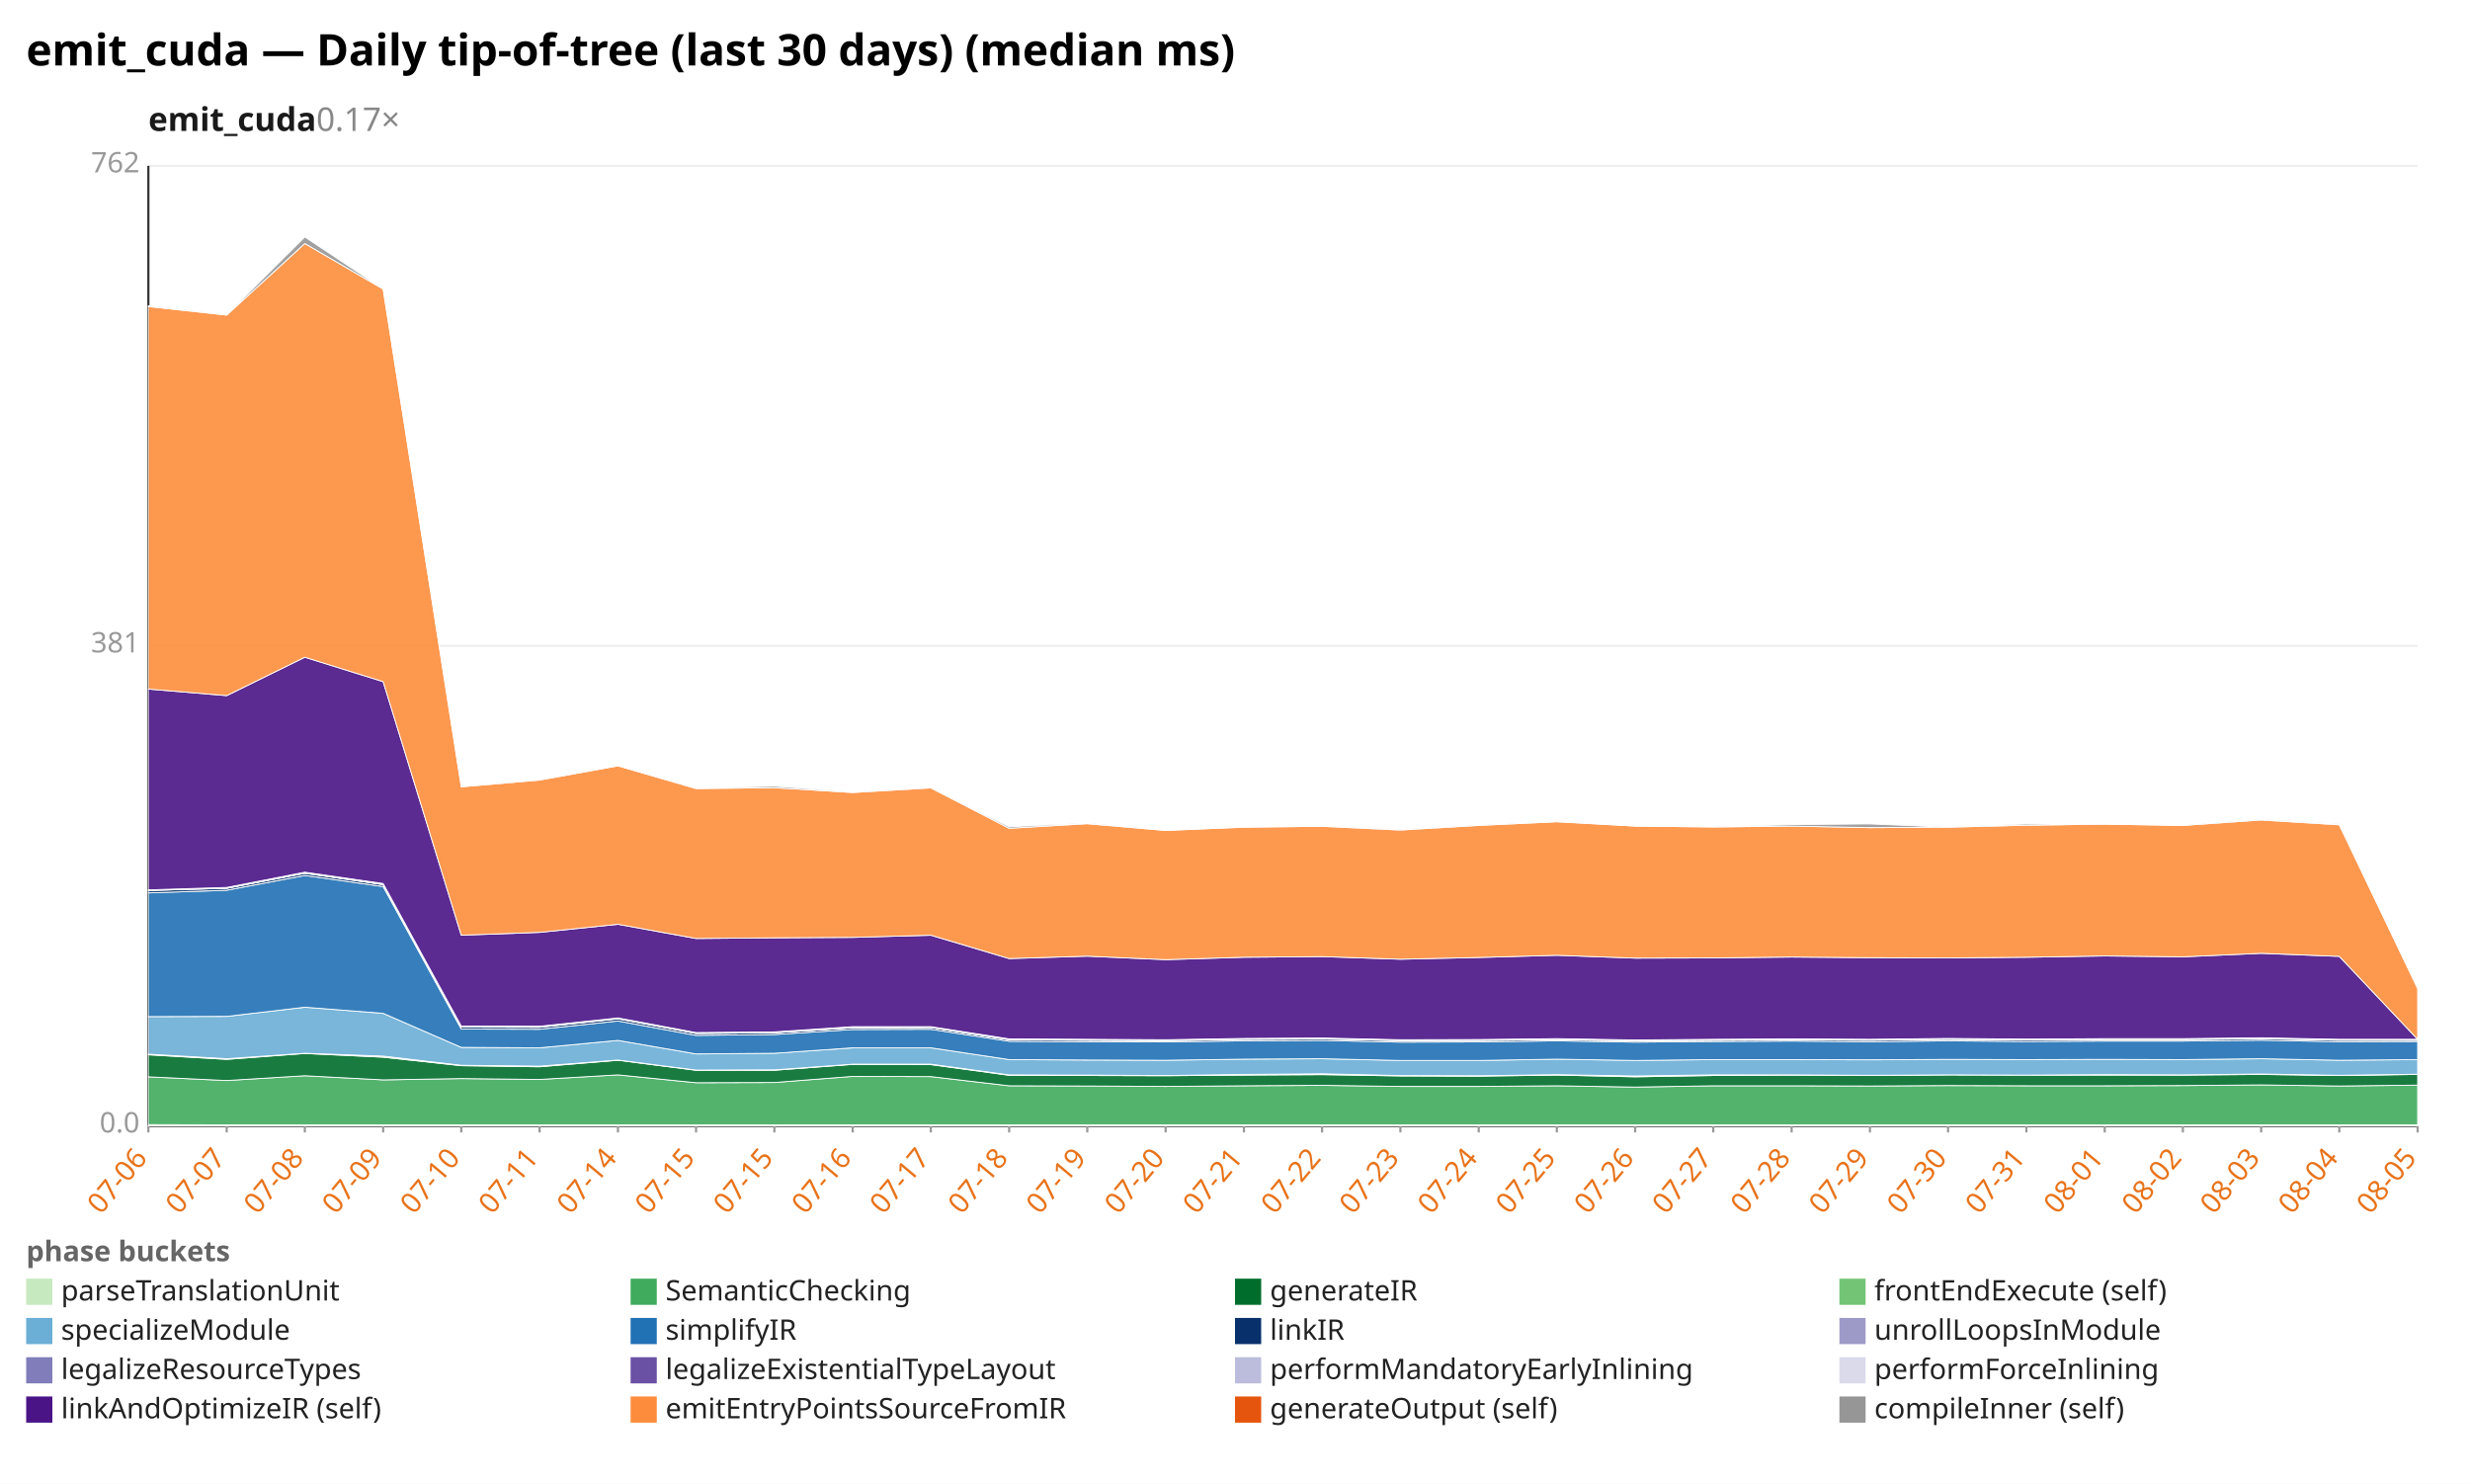
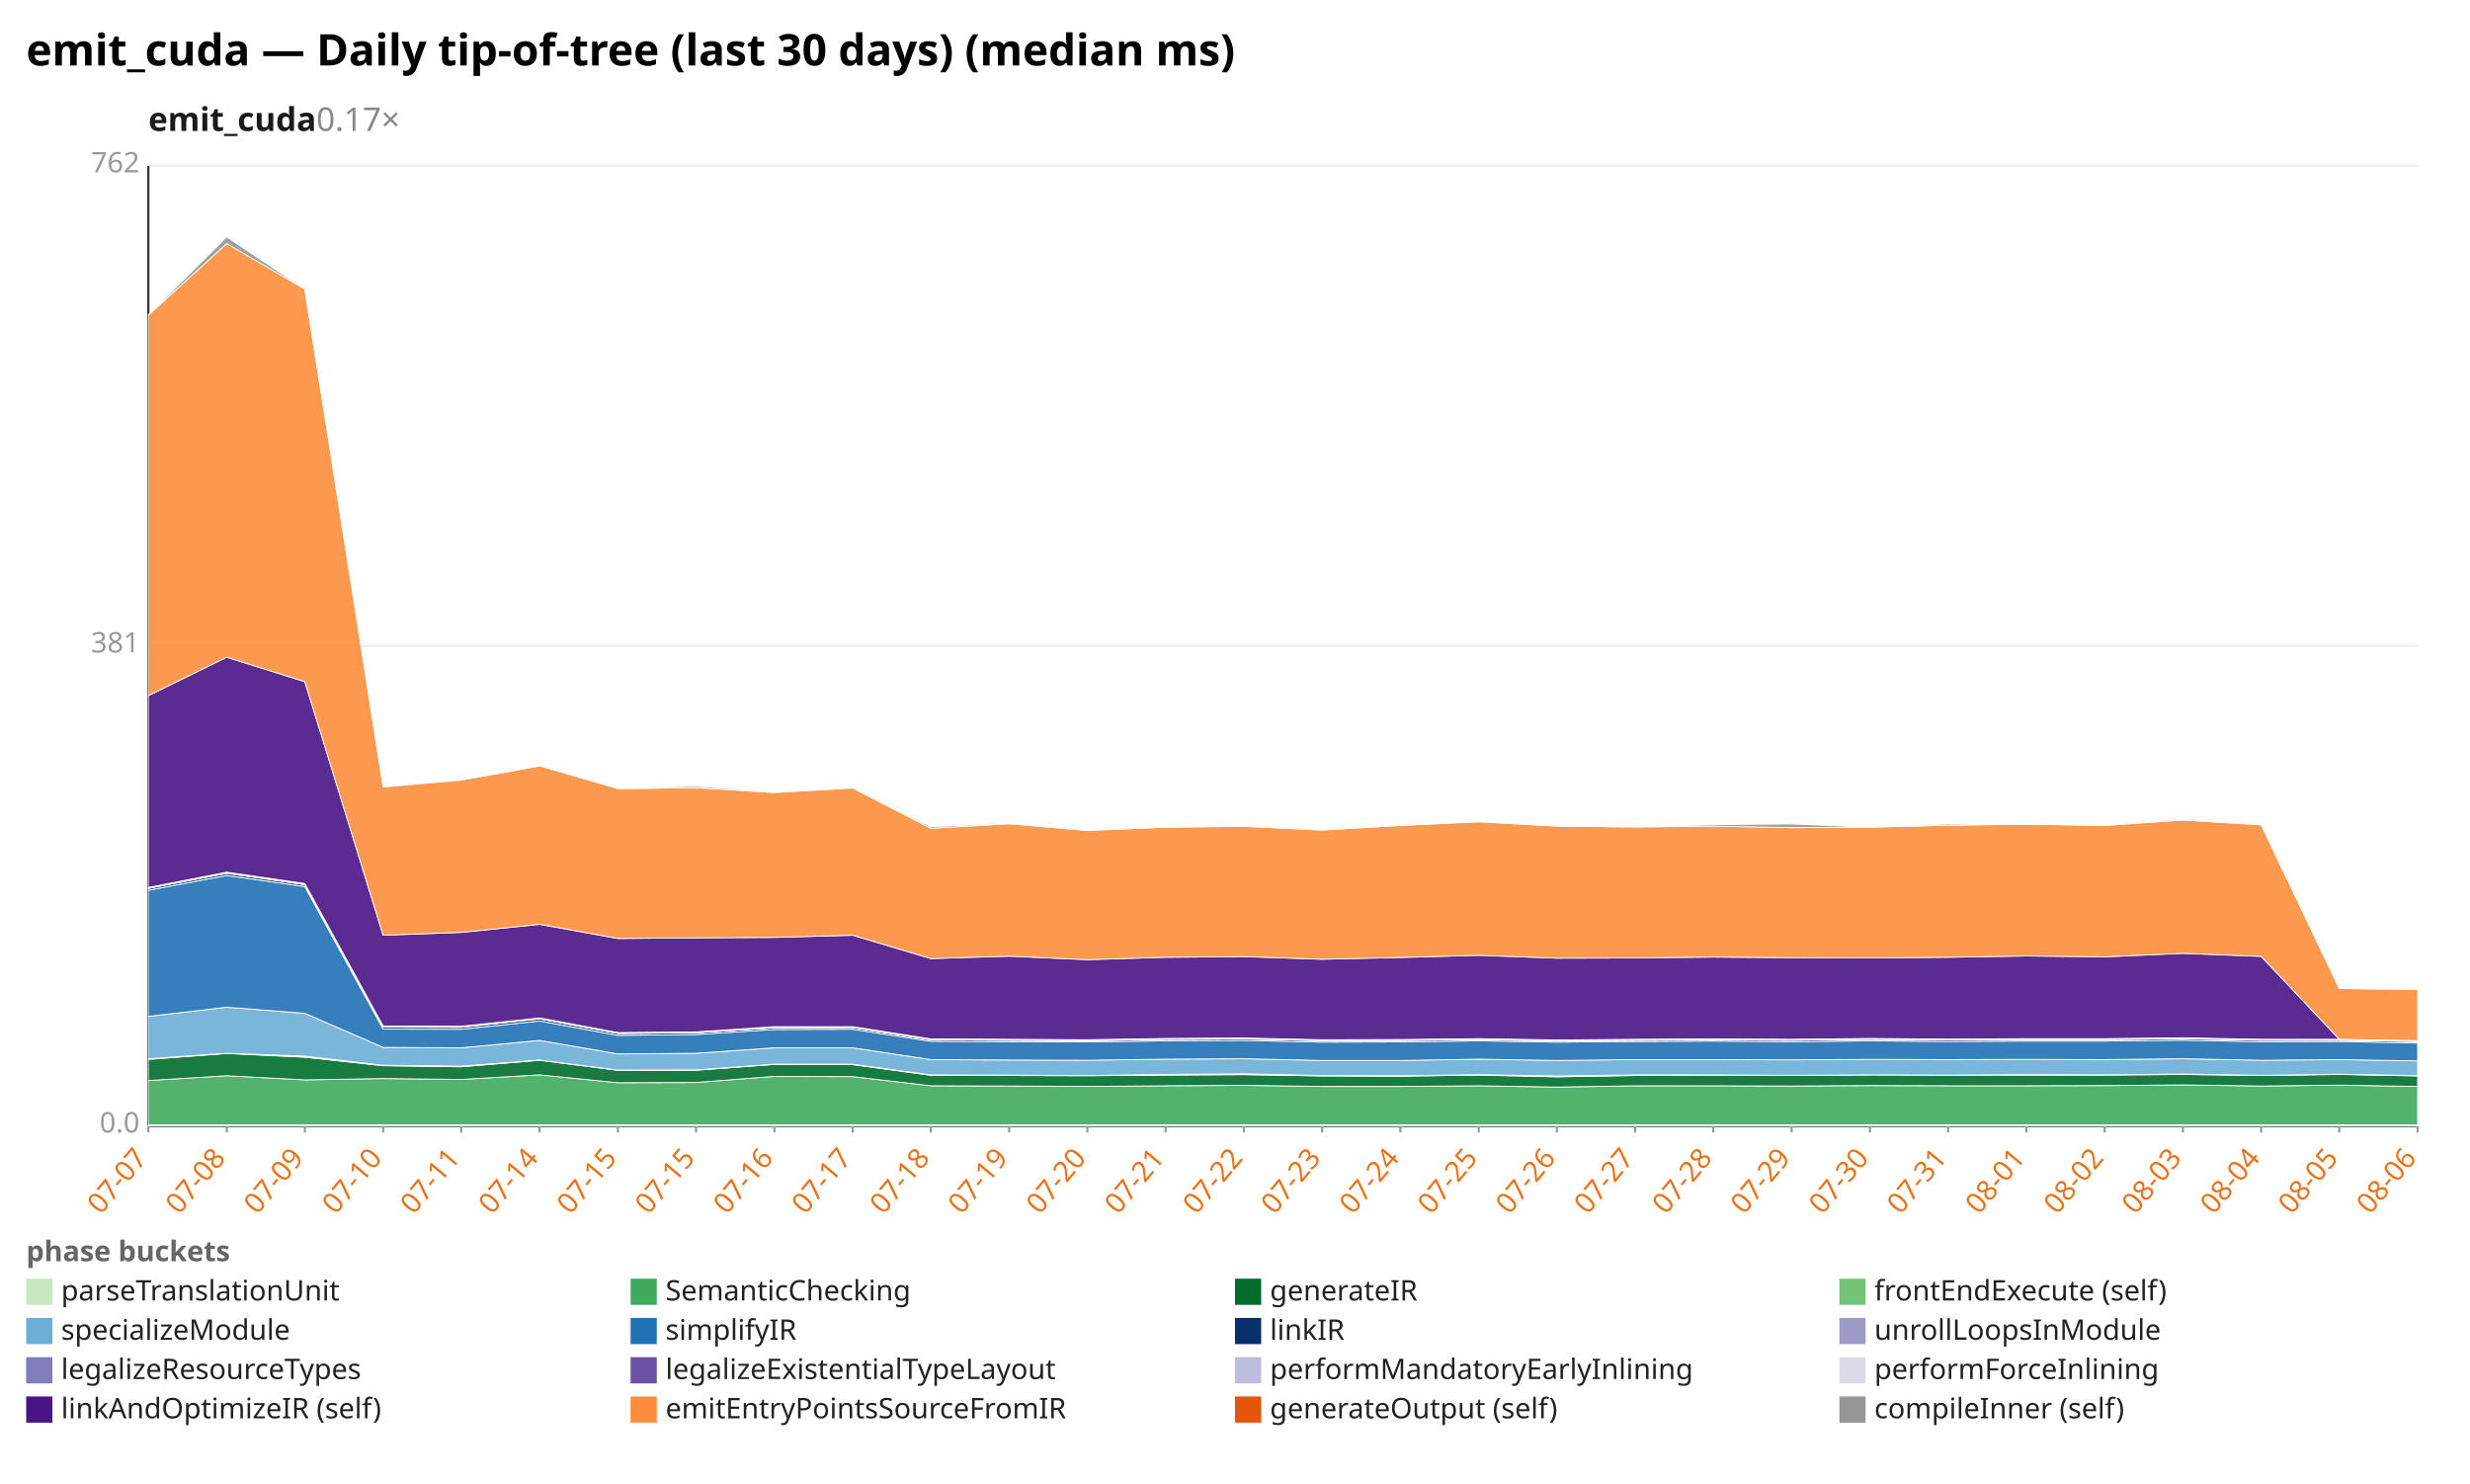
<svg xmlns="http://www.w3.org/2000/svg" width="1132" height="680" viewBox="0 0 1132 680" preserveAspectRatio="xMidYMid meet" font-family="sans-serif" font-size="13">
  <rect width="1132" height="680" fill="white" />
  <text x="12" y="30" font-size="20" font-weight="bold">emit_cuda — Daily tip-of-tree (last 30 days) (median ms)</text>
  <text x="68" y="60" font-size="15" font-weight="600" fill="#1a1a1a">emit_cuda<tspan fill="#888" font-weight="400" text-decoration="none">  0.17×</tspan>
  </text>
  <line x1="68.0" y1="516.0" x2="1108.0" y2="516.0" stroke="#eee" />
  <text x="64.0" y="519.0" text-anchor="end" fill="#999">0.0</text>
  <line x1="68.0" y1="296.0" x2="1108.0" y2="296.0" stroke="#eee" />
  <text x="64.0" y="299.0" text-anchor="end" fill="#999">381</text>
  <line x1="68.0" y1="76.0" x2="1108.0" y2="76.0" stroke="#eee" />
  <text x="64.0" y="79.0" text-anchor="end" fill="#999">762</text>
  <line x1="68.0" y1="76.0" x2="68.0" y2="516.0" stroke="#333" />
  <line x1="68.0" y1="516.0" x2="1108.0" y2="516.0" stroke="#333" />
  <line x1="68.0" y1="516.0" x2="68.0" y2="519.0" stroke="#999" />
-   <text x="68.0" y="531.0" text-anchor="end" fill="#e8731a" transform="rotate(-50 68.0 531.0)">07-06</text>
+   <text x="68.0" y="531.0" text-anchor="end" fill="#e8731a" transform="rotate(-50 68.0 531.0)">07-07</text>
  <line x1="103.9" y1="516.0" x2="103.9" y2="519.0" stroke="#999" />
-   <text x="103.9" y="531.0" text-anchor="end" fill="#e8731a" transform="rotate(-50 103.9 531.0)">07-07</text>
+   <text x="103.9" y="531.0" text-anchor="end" fill="#e8731a" transform="rotate(-50 103.9 531.0)">07-08</text>
  <line x1="139.7" y1="516.0" x2="139.7" y2="519.0" stroke="#999" />
-   <text x="139.7" y="531.0" text-anchor="end" fill="#e8731a" transform="rotate(-50 139.7 531.0)">07-08</text>
+   <text x="139.7" y="531.0" text-anchor="end" fill="#e8731a" transform="rotate(-50 139.7 531.0)">07-09</text>
  <line x1="175.6" y1="516.0" x2="175.6" y2="519.0" stroke="#999" />
-   <text x="175.6" y="531.0" text-anchor="end" fill="#e8731a" transform="rotate(-50 175.6 531.0)">07-09</text>
+   <text x="175.6" y="531.0" text-anchor="end" fill="#e8731a" transform="rotate(-50 175.6 531.0)">07-10</text>
  <line x1="211.4" y1="516.0" x2="211.4" y2="519.0" stroke="#999" />
-   <text x="211.4" y="531.0" text-anchor="end" fill="#e8731a" transform="rotate(-50 211.4 531.0)">07-10</text>
+   <text x="211.4" y="531.0" text-anchor="end" fill="#e8731a" transform="rotate(-50 211.4 531.0)">07-11</text>
  <line x1="247.3" y1="516.0" x2="247.3" y2="519.0" stroke="#999" />
-   <text x="247.3" y="531.0" text-anchor="end" fill="#e8731a" transform="rotate(-50 247.3 531.0)">07-11</text>
+   <text x="247.3" y="531.0" text-anchor="end" fill="#e8731a" transform="rotate(-50 247.3 531.0)">07-14</text>
  <line x1="283.2" y1="516.0" x2="283.2" y2="519.0" stroke="#999" />
-   <text x="283.2" y="531.0" text-anchor="end" fill="#e8731a" transform="rotate(-50 283.2 531.0)">07-14</text>
+   <text x="283.2" y="531.0" text-anchor="end" fill="#e8731a" transform="rotate(-50 283.2 531.0)">07-15</text>
  <line x1="319.0" y1="516.0" x2="319.0" y2="519.0" stroke="#999" />
  <text x="319.0" y="531.0" text-anchor="end" fill="#e8731a" transform="rotate(-50 319.0 531.0)">07-15</text>
  <line x1="354.9" y1="516.0" x2="354.9" y2="519.0" stroke="#999" />
-   <text x="354.9" y="531.0" text-anchor="end" fill="#e8731a" transform="rotate(-50 354.9 531.0)">07-15</text>
+   <text x="354.9" y="531.0" text-anchor="end" fill="#e8731a" transform="rotate(-50 354.9 531.0)">07-16</text>
  <line x1="390.8" y1="516.0" x2="390.8" y2="519.0" stroke="#999" />
-   <text x="390.8" y="531.0" text-anchor="end" fill="#e8731a" transform="rotate(-50 390.8 531.0)">07-16</text>
+   <text x="390.8" y="531.0" text-anchor="end" fill="#e8731a" transform="rotate(-50 390.8 531.0)">07-17</text>
  <line x1="426.6" y1="516.0" x2="426.6" y2="519.0" stroke="#999" />
-   <text x="426.6" y="531.0" text-anchor="end" fill="#e8731a" transform="rotate(-50 426.6 531.0)">07-17</text>
+   <text x="426.6" y="531.0" text-anchor="end" fill="#e8731a" transform="rotate(-50 426.6 531.0)">07-18</text>
  <line x1="462.5" y1="516.0" x2="462.5" y2="519.0" stroke="#999" />
-   <text x="462.5" y="531.0" text-anchor="end" fill="#e8731a" transform="rotate(-50 462.5 531.0)">07-18</text>
+   <text x="462.5" y="531.0" text-anchor="end" fill="#e8731a" transform="rotate(-50 462.5 531.0)">07-19</text>
  <line x1="498.3" y1="516.0" x2="498.3" y2="519.0" stroke="#999" />
-   <text x="498.3" y="531.0" text-anchor="end" fill="#e8731a" transform="rotate(-50 498.3 531.0)">07-19</text>
+   <text x="498.3" y="531.0" text-anchor="end" fill="#e8731a" transform="rotate(-50 498.3 531.0)">07-20</text>
  <line x1="534.2" y1="516.0" x2="534.2" y2="519.0" stroke="#999" />
-   <text x="534.2" y="531.0" text-anchor="end" fill="#e8731a" transform="rotate(-50 534.2 531.0)">07-20</text>
+   <text x="534.2" y="531.0" text-anchor="end" fill="#e8731a" transform="rotate(-50 534.2 531.0)">07-21</text>
  <line x1="570.1" y1="516.0" x2="570.1" y2="519.0" stroke="#999" />
-   <text x="570.1" y="531.0" text-anchor="end" fill="#e8731a" transform="rotate(-50 570.1 531.0)">07-21</text>
+   <text x="570.1" y="531.0" text-anchor="end" fill="#e8731a" transform="rotate(-50 570.1 531.0)">07-22</text>
  <line x1="605.9" y1="516.0" x2="605.9" y2="519.0" stroke="#999" />
-   <text x="605.9" y="531.0" text-anchor="end" fill="#e8731a" transform="rotate(-50 605.9 531.0)">07-22</text>
+   <text x="605.9" y="531.0" text-anchor="end" fill="#e8731a" transform="rotate(-50 605.9 531.0)">07-23</text>
  <line x1="641.8" y1="516.0" x2="641.8" y2="519.0" stroke="#999" />
-   <text x="641.8" y="531.0" text-anchor="end" fill="#e8731a" transform="rotate(-50 641.8 531.0)">07-23</text>
+   <text x="641.8" y="531.0" text-anchor="end" fill="#e8731a" transform="rotate(-50 641.8 531.0)">07-24</text>
  <line x1="677.7" y1="516.0" x2="677.7" y2="519.0" stroke="#999" />
-   <text x="677.7" y="531.0" text-anchor="end" fill="#e8731a" transform="rotate(-50 677.7 531.0)">07-24</text>
+   <text x="677.7" y="531.0" text-anchor="end" fill="#e8731a" transform="rotate(-50 677.7 531.0)">07-25</text>
  <line x1="713.5" y1="516.0" x2="713.5" y2="519.0" stroke="#999" />
-   <text x="713.5" y="531.0" text-anchor="end" fill="#e8731a" transform="rotate(-50 713.5 531.0)">07-25</text>
+   <text x="713.5" y="531.0" text-anchor="end" fill="#e8731a" transform="rotate(-50 713.5 531.0)">07-26</text>
  <line x1="749.4" y1="516.0" x2="749.4" y2="519.0" stroke="#999" />
-   <text x="749.4" y="531.0" text-anchor="end" fill="#e8731a" transform="rotate(-50 749.4 531.0)">07-26</text>
+   <text x="749.4" y="531.0" text-anchor="end" fill="#e8731a" transform="rotate(-50 749.4 531.0)">07-27</text>
  <line x1="785.2" y1="516.0" x2="785.2" y2="519.0" stroke="#999" />
-   <text x="785.2" y="531.0" text-anchor="end" fill="#e8731a" transform="rotate(-50 785.2 531.0)">07-27</text>
+   <text x="785.2" y="531.0" text-anchor="end" fill="#e8731a" transform="rotate(-50 785.2 531.0)">07-28</text>
  <line x1="821.1" y1="516.0" x2="821.1" y2="519.0" stroke="#999" />
-   <text x="821.1" y="531.0" text-anchor="end" fill="#e8731a" transform="rotate(-50 821.1 531.0)">07-28</text>
+   <text x="821.1" y="531.0" text-anchor="end" fill="#e8731a" transform="rotate(-50 821.1 531.0)">07-29</text>
  <line x1="857.0" y1="516.0" x2="857.0" y2="519.0" stroke="#999" />
-   <text x="857.0" y="531.0" text-anchor="end" fill="#e8731a" transform="rotate(-50 857.0 531.0)">07-29</text>
+   <text x="857.0" y="531.0" text-anchor="end" fill="#e8731a" transform="rotate(-50 857.0 531.0)">07-30</text>
  <line x1="892.8" y1="516.0" x2="892.8" y2="519.0" stroke="#999" />
-   <text x="892.8" y="531.0" text-anchor="end" fill="#e8731a" transform="rotate(-50 892.8 531.0)">07-30</text>
+   <text x="892.8" y="531.0" text-anchor="end" fill="#e8731a" transform="rotate(-50 892.8 531.0)">07-31</text>
  <line x1="928.7" y1="516.0" x2="928.7" y2="519.0" stroke="#999" />
-   <text x="928.7" y="531.0" text-anchor="end" fill="#e8731a" transform="rotate(-50 928.7 531.0)">07-31</text>
+   <text x="928.7" y="531.0" text-anchor="end" fill="#e8731a" transform="rotate(-50 928.7 531.0)">08-01</text>
  <line x1="964.6" y1="516.0" x2="964.6" y2="519.0" stroke="#999" />
-   <text x="964.6" y="531.0" text-anchor="end" fill="#e8731a" transform="rotate(-50 964.6 531.0)">08-01</text>
+   <text x="964.6" y="531.0" text-anchor="end" fill="#e8731a" transform="rotate(-50 964.6 531.0)">08-02</text>
  <line x1="1000.4" y1="516.0" x2="1000.4" y2="519.0" stroke="#999" />
-   <text x="1000.4" y="531.0" text-anchor="end" fill="#e8731a" transform="rotate(-50 1000.4 531.0)">08-02</text>
+   <text x="1000.4" y="531.0" text-anchor="end" fill="#e8731a" transform="rotate(-50 1000.4 531.0)">08-03</text>
  <line x1="1036.3" y1="516.0" x2="1036.3" y2="519.0" stroke="#999" />
-   <text x="1036.3" y="531.0" text-anchor="end" fill="#e8731a" transform="rotate(-50 1036.3 531.0)">08-03</text>
+   <text x="1036.3" y="531.0" text-anchor="end" fill="#e8731a" transform="rotate(-50 1036.3 531.0)">08-04</text>
  <line x1="1072.1" y1="516.0" x2="1072.1" y2="519.0" stroke="#999" />
-   <text x="1072.1" y="531.0" text-anchor="end" fill="#e8731a" transform="rotate(-50 1072.1 531.0)">08-04</text>
+   <text x="1072.1" y="531.0" text-anchor="end" fill="#e8731a" transform="rotate(-50 1072.1 531.0)">08-05</text>
  <line x1="1108.0" y1="516.0" x2="1108.0" y2="519.0" stroke="#999" />
-   <text x="1108.0" y="531.0" text-anchor="end" fill="#e8731a" transform="rotate(-50 1108.0 531.0)">08-05</text>
-   <polygon points="68.0,515.4 103.9,515.5 139.7,515.5 175.6,515.5 211.4,515.5 247.3,515.5 283.2,515.5 319.0,515.5 354.9,515.5 390.8,515.5 426.6,515.5 462.5,515.5 498.3,515.5 534.2,515.5 570.1,515.5 605.9,515.5 641.8,515.5 677.7,515.5 713.5,515.5 749.4,515.5 785.2,515.5 821.1,515.5 857.0,515.5 892.8,515.5 928.7,515.5 964.6,515.5 1000.4,515.5 1036.3,515.5 1072.1,515.5 1108.0,515.5 1108.0,516.0 1072.1,516.0 1036.3,516.0 1000.4,516.0 964.6,516.0 928.7,516.0 892.8,516.0 857.0,516.0 821.1,516.0 785.2,516.0 749.4,516.0 713.5,516.0 677.7,516.0 641.8,516.0 605.9,516.0 570.1,516.0 534.2,516.0 498.3,516.0 462.5,516.0 426.6,516.0 390.8,516.0 354.9,516.0 319.0,516.0 283.2,516.0 247.3,516.0 211.4,516.0 175.6,516.0 139.7,516.0 103.9,516.0 68.0,516.0" fill="#c7e9c0" fill-opacity="0.9" stroke="#fff" stroke-width="0.4" />
-   <polygon points="68.0,493.5 103.9,495.2 139.7,493.0 175.6,494.9 211.4,494.3 247.3,494.7 283.2,492.6 319.0,496.2 354.9,496.1 390.8,493.3 426.6,493.4 462.5,497.6 498.3,497.7 534.2,497.9 570.1,497.6 605.9,497.4 641.8,497.9 677.7,497.9 713.5,497.6 749.4,498.2 785.2,497.6 821.1,497.6 857.0,497.7 892.8,497.5 928.7,497.6 964.6,497.6 1000.4,497.5 1036.3,497.2 1072.1,497.7 1108.0,497.3 1108.0,515.5 1072.1,515.5 1036.3,515.5 1000.4,515.5 964.6,515.5 928.7,515.5 892.8,515.5 857.0,515.5 821.1,515.5 785.2,515.5 749.4,515.5 713.5,515.5 677.7,515.5 641.8,515.5 605.9,515.5 570.1,515.5 534.2,515.5 498.3,515.5 462.5,515.5 426.6,515.5 390.8,515.5 354.9,515.5 319.0,515.5 283.2,515.5 247.3,515.5 211.4,515.5 175.6,515.5 139.7,515.5 103.9,515.5 68.0,515.4" fill="#41ab5d" fill-opacity="0.9" stroke="#fff" stroke-width="0.4" />
-   <polygon points="68.0,483.4 103.9,485.5 139.7,482.8 175.6,484.5 211.4,488.4 247.3,488.9 283.2,485.9 319.0,490.5 354.9,490.5 390.8,487.8 426.6,487.9 462.5,492.8 498.3,492.9 534.2,493.0 570.1,492.7 605.9,492.5 641.8,493.1 677.7,493.2 713.5,492.7 749.4,493.5 785.2,492.9 821.1,492.7 857.0,492.9 892.8,492.6 928.7,492.7 964.6,492.7 1000.4,492.7 1036.3,492.4 1072.1,492.9 1108.0,492.4 1108.0,497.3 1072.1,497.7 1036.3,497.2 1000.4,497.5 964.6,497.6 928.7,497.6 892.8,497.5 857.0,497.7 821.1,497.6 785.2,497.6 749.4,498.2 713.5,497.6 677.7,497.9 641.8,497.9 605.9,497.4 570.1,497.6 534.2,497.9 498.3,497.7 462.5,497.6 426.6,493.4 390.8,493.3 354.9,496.1 319.0,496.2 283.2,492.6 247.3,494.7 211.4,494.3 175.6,494.9 139.7,493.0 103.9,495.2 68.0,493.5" fill="#006d2c" fill-opacity="0.9" stroke="#fff" stroke-width="0.4" />
-   <polygon points="68.0,483.1 103.9,485.2 139.7,482.7 175.6,484.0 211.4,488.2 247.3,488.6 283.2,485.8 319.0,490.4 354.9,490.3 390.8,487.7 426.6,487.7 462.5,492.6 498.3,492.7 534.2,492.9 570.1,492.4 605.9,492.1 641.8,492.9 677.7,493.0 713.5,492.5 749.4,493.1 785.2,492.6 821.1,492.6 857.0,492.8 892.8,492.6 928.7,492.7 964.6,492.5 1000.4,492.6 1036.3,492.2 1072.1,492.8 1108.0,492.3 1108.0,492.4 1072.1,492.9 1036.3,492.4 1000.4,492.7 964.6,492.7 928.7,492.7 892.8,492.6 857.0,492.9 821.1,492.7 785.2,492.9 749.4,493.5 713.5,492.7 677.7,493.2 641.8,493.1 605.9,492.5 570.1,492.7 534.2,493.0 498.3,492.9 462.5,492.8 426.6,487.9 390.8,487.8 354.9,490.5 319.0,490.5 283.2,485.9 247.3,488.9 211.4,488.4 175.6,484.5 139.7,482.8 103.9,485.5 68.0,483.4" fill="#74c476" fill-opacity="0.9" stroke="#fff" stroke-width="0.4" />
-   <polygon points="68.0,465.9 103.9,465.8 139.7,461.6 175.6,464.4 211.4,480.0 247.3,480.2 283.2,476.8 319.0,483.0 354.9,482.7 390.8,480.2 426.6,480.2 462.5,485.6 498.3,485.8 534.2,485.9 570.1,485.4 605.9,485.2 641.8,486.0 677.7,486.0 713.5,485.4 749.4,486.0 785.2,485.6 821.1,485.6 857.0,485.7 892.8,485.5 928.7,485.6 964.6,485.5 1000.4,485.6 1036.3,485.2 1072.1,485.9 1108.0,485.6 1108.0,492.3 1072.1,492.8 1036.3,492.2 1000.4,492.6 964.6,492.5 928.7,492.7 892.8,492.6 857.0,492.8 821.1,492.6 785.2,492.6 749.4,493.1 713.5,492.5 677.7,493.0 641.8,492.9 605.9,492.1 570.1,492.4 534.2,492.9 498.3,492.7 462.5,492.6 426.6,487.7 390.8,487.7 354.9,490.3 319.0,490.4 283.2,485.8 247.3,488.6 211.4,488.2 175.6,484.0 139.7,482.7 103.9,485.2 68.0,483.1" fill="#6baed6" fill-opacity="0.9" stroke="#fff" stroke-width="0.4" />
-   <polygon points="68.0,409.2 103.9,408.0 139.7,401.2 175.6,406.3 211.4,471.6 247.3,471.7 283.2,467.9 319.0,474.5 354.9,474.1 390.8,471.8 426.6,471.7 462.5,477.2 498.3,477.4 534.2,477.5 570.1,477.0 605.9,476.8 641.8,477.6 677.7,477.5 713.5,477.0 749.4,477.6 785.2,477.3 821.1,477.1 857.0,477.4 892.8,477.0 928.7,477.3 964.6,477.1 1000.4,477.1 1036.3,476.7 1072.1,477.4 1108.0,477.3 1108.0,485.6 1072.1,485.9 1036.3,485.2 1000.4,485.6 964.6,485.5 928.7,485.6 892.8,485.5 857.0,485.7 821.1,485.6 785.2,485.6 749.4,486.0 713.5,485.4 677.7,486.0 641.8,486.0 605.9,485.2 570.1,485.4 534.2,485.9 498.3,485.8 462.5,485.6 426.6,480.2 390.8,480.2 354.9,482.7 319.0,483.0 283.2,476.8 247.3,480.2 211.4,480.0 175.6,464.4 139.7,461.6 103.9,465.8 68.0,465.9" fill="#2171b5" fill-opacity="0.9" stroke="#fff" stroke-width="0.4" />
-   <polygon points="68.0,408.1 103.9,407.1 139.7,400.2 175.6,405.4 211.4,470.7 247.3,470.8 283.2,466.9 319.0,473.6 354.9,473.3 390.8,471.0 426.6,470.9 462.5,476.5 498.3,476.7 534.2,476.9 570.1,476.3 605.9,476.1 641.8,476.9 677.7,476.8 713.5,476.4 749.4,477.0 785.2,476.7 821.1,476.5 857.0,476.7 892.8,476.3 928.7,476.6 964.6,476.4 1000.4,476.4 1036.3,476.0 1072.1,476.7 1108.0,476.7 1108.0,477.3 1072.1,477.4 1036.3,476.7 1000.4,477.1 964.6,477.1 928.7,477.3 892.8,477.0 857.0,477.4 821.1,477.1 785.2,477.3 749.4,477.6 713.5,477.0 677.7,477.5 641.8,477.6 605.9,476.8 570.1,477.0 534.2,477.5 498.3,477.4 462.5,477.2 426.6,471.7 390.8,471.8 354.9,474.1 319.0,474.5 283.2,467.9 247.3,471.7 211.4,471.6 175.6,406.3 139.7,401.2 103.9,408.0 68.0,409.2" fill="#08306b" fill-opacity="0.9" stroke="#fff" stroke-width="0.4" />
-   <polygon points="68.0,408.1 103.9,407.1 139.7,400.2 175.6,405.4 211.4,470.7 247.3,470.7 283.2,466.9 319.0,473.6 354.9,473.3 390.8,471.0 426.6,470.9 462.5,476.5 498.3,476.7 534.2,476.9 570.1,476.3 605.9,476.1 641.8,476.9 677.7,476.8 713.5,476.4 749.4,477.0 785.2,476.7 821.1,476.4 857.0,476.7 892.8,476.3 928.7,476.6 964.6,476.4 1000.4,476.4 1036.3,476.0 1072.1,476.7 1108.0,476.7 1108.0,476.7 1072.1,476.7 1036.3,476.0 1000.4,476.4 964.6,476.4 928.7,476.6 892.8,476.3 857.0,476.7 821.1,476.5 785.2,476.7 749.4,477.0 713.5,476.4 677.7,476.8 641.8,476.9 605.9,476.1 570.1,476.3 534.2,476.9 498.3,476.7 462.5,476.5 426.6,470.9 390.8,471.0 354.9,473.3 319.0,473.6 283.2,466.9 247.3,470.8 211.4,470.7 175.6,405.4 139.7,400.2 103.9,407.1 68.0,408.1" fill="#9e9ac8" fill-opacity="0.9" stroke="#fff" stroke-width="0.4" />
-   <polygon points="68.0,407.9 103.9,406.9 139.7,399.9 175.6,405.1 211.4,470.4 247.3,470.5 283.2,466.7 319.0,473.3 354.9,473.0 390.8,470.7 426.6,470.6 462.5,476.3 498.3,476.4 534.2,476.6 570.1,476.0 605.9,475.8 641.8,476.6 677.7,476.6 713.5,476.1 749.4,476.7 785.2,476.4 821.1,476.2 857.0,476.4 892.8,476.1 928.7,476.3 964.6,476.1 1000.4,476.1 1036.3,475.8 1072.1,476.5 1108.0,476.4 1108.0,476.7 1072.1,476.7 1036.3,476.0 1000.4,476.4 964.6,476.4 928.7,476.6 892.8,476.3 857.0,476.7 821.1,476.4 785.2,476.7 749.4,477.0 713.5,476.4 677.7,476.8 641.8,476.9 605.9,476.1 570.1,476.3 534.2,476.9 498.3,476.7 462.5,476.5 426.6,470.9 390.8,471.0 354.9,473.3 319.0,473.6 283.2,466.9 247.3,470.7 211.4,470.7 175.6,405.4 139.7,400.2 103.9,407.1 68.0,408.1" fill="#bcbddc" fill-opacity="0.9" stroke="#fff" stroke-width="0.4" />
-   <polygon points="68.0,407.8 103.9,406.7 139.7,399.7 175.6,404.9 211.4,470.2 247.3,470.3 283.2,466.5 319.0,473.2 354.9,472.9 390.8,470.5 426.6,470.5 462.5,476.1 498.3,476.3 534.2,476.5 570.1,475.9 605.9,475.7 641.8,476.5 677.7,476.4 713.5,476.0 749.4,476.6 785.2,476.3 821.1,476.1 857.0,476.3 892.8,475.9 928.7,476.2 964.6,476.0 1000.4,476.0 1036.3,475.6 1072.1,476.3 1108.0,476.3 1108.0,476.4 1072.1,476.5 1036.3,475.8 1000.4,476.1 964.6,476.1 928.7,476.3 892.8,476.1 857.0,476.4 821.1,476.2 785.2,476.4 749.4,476.7 713.5,476.1 677.7,476.6 641.8,476.6 605.9,475.8 570.1,476.0 534.2,476.6 498.3,476.4 462.5,476.3 426.6,470.6 390.8,470.7 354.9,473.0 319.0,473.3 283.2,466.7 247.3,470.5 211.4,470.4 175.6,405.1 139.7,399.9 103.9,406.9 68.0,407.9" fill="#dadaeb" fill-opacity="0.9" stroke="#fff" stroke-width="0.4" />
-   <polygon points="68.0,315.8 103.9,318.8 139.7,301.2 175.6,312.4 211.4,428.6 247.3,427.3 283.2,423.6 319.0,430.1 354.9,429.8 390.8,429.6 426.6,428.6 462.5,439.3 498.3,438.2 534.2,439.8 570.1,438.7 605.9,438.4 641.8,439.6 677.7,438.8 713.5,437.8 749.4,439.1 785.2,439.0 821.1,438.6 857.0,438.9 892.8,439.0 928.7,438.7 964.6,438.1 1000.4,438.5 1036.3,436.9 1072.1,438.3 1108.0,476.3 1108.0,476.3 1072.1,476.3 1036.3,475.6 1000.4,476.0 964.6,476.0 928.7,476.2 892.8,475.9 857.0,476.3 821.1,476.1 785.2,476.3 749.4,476.6 713.5,476.0 677.7,476.4 641.8,476.5 605.9,475.7 570.1,475.9 534.2,476.5 498.3,476.3 462.5,476.1 426.6,470.5 390.8,470.5 354.9,472.9 319.0,473.2 283.2,466.5 247.3,470.3 211.4,470.2 175.6,404.9 139.7,399.7 103.9,406.7 68.0,407.8" fill="#4a1486" fill-opacity="0.9" stroke="#fff" stroke-width="0.4" />
-   <polygon points="68.0,140.5 103.9,144.4 139.7,111.6 175.6,132.5 211.4,360.6 247.3,357.5 283.2,351.0 319.0,361.4 354.9,361.0 390.8,363.2 426.6,361.1 462.5,379.6 498.3,377.5 534.2,380.6 570.1,379.1 605.9,378.7 641.8,380.4 677.7,378.3 713.5,376.6 749.4,378.6 785.2,379.0 821.1,378.6 857.0,379.3 892.8,379.1 928.7,378.2 964.6,377.7 1000.4,378.3 1036.3,375.8 1072.1,378.0 1108.0,453.0 1108.0,476.3 1072.1,438.3 1036.3,436.9 1000.4,438.5 964.6,438.1 928.7,438.7 892.8,439.0 857.0,438.9 821.1,438.6 785.2,439.0 749.4,439.1 713.5,437.8 677.7,438.8 641.8,439.6 605.9,438.4 570.1,438.7 534.2,439.8 498.3,438.2 462.5,439.3 426.6,428.6 390.8,429.6 354.9,429.8 319.0,430.1 283.2,423.6 247.3,427.3 211.4,428.6 175.6,312.4 139.7,301.2 103.9,318.8 68.0,315.8" fill="#fd8d3c" fill-opacity="0.9" stroke="#fff" stroke-width="0.4" />
-   <polygon points="68.0,140.1 103.9,144.3 139.7,108.6 175.6,132.5 211.4,360.3 247.3,357.4 283.2,351.0 319.0,361.2 354.9,360.3 390.8,362.9 426.6,361.0 462.5,378.9 498.3,377.2 534.2,380.6 570.1,379.1 605.9,378.7 641.8,380.2 677.7,378.2 713.5,376.6 749.4,378.6 785.2,379.0 821.1,377.9 857.0,377.6 892.8,379.1 928.7,377.6 964.6,377.7 1000.4,378.3 1036.3,375.5 1072.1,377.6 1108.0,452.9 1108.0,453.0 1072.1,378.0 1036.3,375.8 1000.4,378.3 964.6,377.7 928.7,378.2 892.8,379.1 857.0,379.3 821.1,378.6 785.2,379.0 749.4,378.6 713.5,376.6 677.7,378.3 641.8,380.4 605.9,378.7 570.1,379.1 534.2,380.6 498.3,377.5 462.5,379.6 426.6,361.1 390.8,363.2 354.9,361.0 319.0,361.4 283.2,351.0 247.3,357.5 211.4,360.6 175.6,132.5 139.7,111.6 103.9,144.4 68.0,140.5" fill="#969696" fill-opacity="0.9" stroke="#fff" stroke-width="0.4" />
+   <text x="1108.0" y="531.0" text-anchor="end" fill="#e8731a" transform="rotate(-50 1108.0 531.0)">08-06</text>
+   <polygon points="68.0,515.5 103.9,515.5 139.7,515.5 175.6,515.5 211.4,515.5 247.3,515.5 283.2,515.5 319.0,515.5 354.9,515.5 390.8,515.5 426.6,515.5 462.5,515.5 498.3,515.5 534.2,515.5 570.1,515.5 605.9,515.5 641.8,515.5 677.7,515.5 713.5,515.5 749.4,515.5 785.2,515.5 821.1,515.5 857.0,515.5 892.8,515.5 928.7,515.5 964.6,515.5 1000.4,515.5 1036.3,515.5 1072.1,515.5 1108.0,515.5 1108.0,516.0 1072.1,516.0 1036.3,516.0 1000.4,516.0 964.6,516.0 928.7,516.0 892.8,516.0 857.0,516.0 821.1,516.0 785.2,516.0 749.4,516.0 713.5,516.0 677.7,516.0 641.8,516.0 605.9,516.0 570.1,516.0 534.2,516.0 498.3,516.0 462.5,516.0 426.6,516.0 390.8,516.0 354.9,516.0 319.0,516.0 283.2,516.0 247.3,516.0 211.4,516.0 175.6,516.0 139.7,516.0 103.9,516.0 68.0,516.0" fill="#c7e9c0" fill-opacity="0.9" stroke="#fff" stroke-width="0.4" />
+   <polygon points="68.0,495.2 103.9,493.0 139.7,494.9 175.6,494.3 211.4,494.7 247.3,492.6 283.2,496.2 319.0,496.1 354.9,493.3 390.8,493.4 426.6,497.6 462.5,497.7 498.3,497.9 534.2,497.6 570.1,497.4 605.9,497.9 641.8,497.9 677.7,497.6 713.5,498.2 749.4,497.6 785.2,497.6 821.1,497.7 857.0,497.5 892.8,497.6 928.7,497.6 964.6,497.5 1000.4,497.2 1036.3,497.7 1072.1,497.3 1108.0,497.9 1108.0,515.5 1072.1,515.5 1036.3,515.5 1000.4,515.5 964.6,515.5 928.7,515.5 892.8,515.5 857.0,515.5 821.1,515.5 785.2,515.5 749.4,515.5 713.5,515.5 677.7,515.5 641.8,515.5 605.9,515.5 570.1,515.5 534.2,515.5 498.3,515.5 462.5,515.5 426.6,515.5 390.8,515.5 354.9,515.5 319.0,515.5 283.2,515.5 247.3,515.5 211.4,515.5 175.6,515.5 139.7,515.5 103.9,515.5 68.0,515.5" fill="#41ab5d" fill-opacity="0.9" stroke="#fff" stroke-width="0.4" />
+   <polygon points="68.0,485.5 103.9,482.8 139.7,484.5 175.6,488.4 211.4,488.9 247.3,485.9 283.2,490.5 319.0,490.5 354.9,487.8 390.8,487.9 426.6,492.8 462.5,492.9 498.3,493.0 534.2,492.7 570.1,492.5 605.9,493.1 641.8,493.2 677.7,492.7 713.5,493.5 749.4,492.9 785.2,492.7 821.1,492.9 857.0,492.6 892.8,492.7 928.7,492.7 964.6,492.7 1000.4,492.4 1036.3,492.9 1072.1,492.4 1108.0,493.1 1108.0,497.9 1072.1,497.3 1036.3,497.7 1000.4,497.2 964.6,497.5 928.7,497.6 892.8,497.6 857.0,497.5 821.1,497.7 785.2,497.6 749.4,497.6 713.5,498.2 677.7,497.6 641.8,497.9 605.9,497.9 570.1,497.4 534.2,497.6 498.3,497.9 462.5,497.7 426.6,497.6 390.8,493.4 354.9,493.3 319.0,496.1 283.2,496.2 247.3,492.6 211.4,494.7 175.6,494.3 139.7,494.9 103.9,493.0 68.0,495.2" fill="#006d2c" fill-opacity="0.9" stroke="#fff" stroke-width="0.4" />
+   <polygon points="68.0,485.2 103.9,482.7 139.7,484.0 175.6,488.2 211.4,488.6 247.3,485.8 283.2,490.4 319.0,490.3 354.9,487.7 390.8,487.7 426.6,492.6 462.5,492.7 498.3,492.9 534.2,492.4 570.1,492.1 605.9,492.9 641.8,493.0 677.7,492.5 713.5,493.1 749.4,492.6 785.2,492.6 821.1,492.8 857.0,492.6 892.8,492.7 928.7,492.5 964.6,492.6 1000.4,492.2 1036.3,492.8 1072.1,492.3 1108.0,492.9 1108.0,493.1 1072.1,492.4 1036.3,492.9 1000.4,492.4 964.6,492.7 928.7,492.7 892.8,492.7 857.0,492.6 821.1,492.9 785.2,492.7 749.4,492.9 713.5,493.5 677.7,492.7 641.8,493.2 605.9,493.1 570.1,492.5 534.2,492.7 498.3,493.0 462.5,492.9 426.6,492.8 390.8,487.9 354.9,487.8 319.0,490.5 283.2,490.5 247.3,485.9 211.4,488.9 175.6,488.4 139.7,484.5 103.9,482.8 68.0,485.5" fill="#74c476" fill-opacity="0.9" stroke="#fff" stroke-width="0.4" />
+   <polygon points="68.0,465.8 103.9,461.6 139.7,464.4 175.6,480.0 211.4,480.2 247.3,476.8 283.2,483.0 319.0,482.7 354.9,480.2 390.8,480.2 426.6,485.6 462.5,485.8 498.3,485.9 534.2,485.4 570.1,485.2 605.9,486.0 641.8,486.0 677.7,485.4 713.5,486.0 749.4,485.6 785.2,485.6 821.1,485.7 857.0,485.5 892.8,485.6 928.7,485.5 964.6,485.6 1000.4,485.2 1036.3,485.9 1072.1,485.6 1108.0,486.2 1108.0,492.9 1072.1,492.3 1036.3,492.8 1000.4,492.2 964.6,492.6 928.7,492.5 892.8,492.7 857.0,492.6 821.1,492.8 785.2,492.6 749.4,492.6 713.5,493.1 677.7,492.5 641.8,493.0 605.9,492.9 570.1,492.1 534.2,492.4 498.3,492.9 462.5,492.7 426.6,492.6 390.8,487.7 354.9,487.7 319.0,490.3 283.2,490.4 247.3,485.8 211.4,488.6 175.6,488.2 139.7,484.0 103.9,482.7 68.0,485.2" fill="#6baed6" fill-opacity="0.9" stroke="#fff" stroke-width="0.4" />
+   <polygon points="68.0,408.0 103.9,401.2 139.7,406.3 175.6,471.6 211.4,471.7 247.3,467.9 283.2,474.5 319.0,474.1 354.9,471.8 390.8,471.7 426.6,477.2 462.5,477.4 498.3,477.5 534.2,477.0 570.1,476.8 605.9,477.6 641.8,477.5 677.7,477.0 713.5,477.6 749.4,477.3 785.2,477.1 821.1,477.4 857.0,477.0 892.8,477.3 928.7,477.1 964.6,477.1 1000.4,476.7 1036.3,477.4 1072.1,477.3 1108.0,478.0 1108.0,486.2 1072.1,485.6 1036.3,485.9 1000.4,485.2 964.6,485.6 928.7,485.5 892.8,485.6 857.0,485.5 821.1,485.7 785.2,485.6 749.4,485.6 713.5,486.0 677.7,485.4 641.8,486.0 605.9,486.0 570.1,485.2 534.2,485.4 498.3,485.9 462.5,485.8 426.6,485.6 390.8,480.2 354.9,480.2 319.0,482.7 283.2,483.0 247.3,476.8 211.4,480.2 175.6,480.0 139.7,464.4 103.9,461.6 68.0,465.8" fill="#2171b5" fill-opacity="0.9" stroke="#fff" stroke-width="0.4" />
+   <polygon points="68.0,407.1 103.9,400.2 139.7,405.4 175.6,470.7 211.4,470.8 247.3,466.9 283.2,473.6 319.0,473.3 354.9,471.0 390.8,470.9 426.6,476.5 462.5,476.7 498.3,476.9 534.2,476.3 570.1,476.1 605.9,476.9 641.8,476.8 677.7,476.4 713.5,477.0 749.4,476.7 785.2,476.5 821.1,476.7 857.0,476.3 892.8,476.6 928.7,476.4 964.6,476.4 1000.4,476.0 1036.3,476.7 1072.1,476.7 1108.0,477.3 1108.0,478.0 1072.1,477.3 1036.3,477.4 1000.4,476.7 964.6,477.1 928.7,477.1 892.8,477.3 857.0,477.0 821.1,477.4 785.2,477.1 749.4,477.3 713.5,477.6 677.7,477.0 641.8,477.5 605.9,477.6 570.1,476.8 534.2,477.0 498.3,477.5 462.5,477.4 426.6,477.2 390.8,471.7 354.9,471.8 319.0,474.1 283.2,474.5 247.3,467.9 211.4,471.7 175.6,471.6 139.7,406.3 103.9,401.2 68.0,408.0" fill="#08306b" fill-opacity="0.9" stroke="#fff" stroke-width="0.4" />
+   <polygon points="68.0,407.1 103.9,400.2 139.7,405.4 175.6,470.7 211.4,470.7 247.3,466.9 283.2,473.6 319.0,473.3 354.9,471.0 390.8,470.9 426.6,476.5 462.5,476.7 498.3,476.9 534.2,476.3 570.1,476.1 605.9,476.9 641.8,476.8 677.7,476.4 713.5,477.0 749.4,476.7 785.2,476.4 821.1,476.7 857.0,476.3 892.8,476.6 928.7,476.4 964.6,476.4 1000.4,476.0 1036.3,476.7 1072.1,476.7 1108.0,477.3 1108.0,477.3 1072.1,476.7 1036.3,476.7 1000.4,476.0 964.6,476.4 928.7,476.4 892.8,476.6 857.0,476.3 821.1,476.7 785.2,476.5 749.4,476.7 713.5,477.0 677.7,476.4 641.8,476.8 605.9,476.9 570.1,476.1 534.2,476.3 498.3,476.9 462.5,476.7 426.6,476.5 390.8,470.9 354.9,471.0 319.0,473.3 283.2,473.6 247.3,466.9 211.4,470.8 175.6,470.7 139.7,405.4 103.9,400.2 68.0,407.1" fill="#9e9ac8" fill-opacity="0.9" stroke="#fff" stroke-width="0.4" />
+   <polygon points="68.0,406.9 103.9,399.9 139.7,405.1 175.6,470.4 211.4,470.5 247.3,466.7 283.2,473.3 319.0,473.0 354.9,470.7 390.8,470.6 426.6,476.3 462.5,476.4 498.3,476.6 534.2,476.0 570.1,475.8 605.9,476.6 641.8,476.6 677.7,476.1 713.5,476.7 749.4,476.4 785.2,476.2 821.1,476.4 857.0,476.1 892.8,476.3 928.7,476.1 964.6,476.1 1000.4,475.8 1036.3,476.5 1072.1,476.4 1108.0,477.1 1108.0,477.3 1072.1,476.7 1036.3,476.7 1000.4,476.0 964.6,476.4 928.7,476.4 892.8,476.6 857.0,476.3 821.1,476.7 785.2,476.4 749.4,476.7 713.5,477.0 677.7,476.4 641.8,476.8 605.9,476.9 570.1,476.1 534.2,476.3 498.3,476.9 462.5,476.7 426.6,476.5 390.8,470.9 354.9,471.0 319.0,473.3 283.2,473.6 247.3,466.9 211.4,470.7 175.6,470.7 139.7,405.4 103.9,400.2 68.0,407.1" fill="#bcbddc" fill-opacity="0.9" stroke="#fff" stroke-width="0.4" />
+   <polygon points="68.0,406.7 103.9,399.7 139.7,404.9 175.6,470.2 211.4,470.3 247.3,466.5 283.2,473.2 319.0,472.9 354.9,470.5 390.8,470.5 426.6,476.1 462.5,476.3 498.3,476.5 534.2,475.9 570.1,475.7 605.9,476.5 641.8,476.4 677.7,476.0 713.5,476.6 749.4,476.3 785.2,476.1 821.1,476.3 857.0,475.9 892.8,476.2 928.7,476.0 964.6,476.0 1000.4,475.6 1036.3,476.3 1072.1,476.3 1108.0,476.9 1108.0,477.1 1072.1,476.4 1036.3,476.5 1000.4,475.8 964.6,476.1 928.7,476.1 892.8,476.3 857.0,476.1 821.1,476.4 785.2,476.2 749.4,476.4 713.5,476.7 677.7,476.1 641.8,476.6 605.9,476.6 570.1,475.8 534.2,476.0 498.3,476.6 462.5,476.4 426.6,476.3 390.8,470.6 354.9,470.7 319.0,473.0 283.2,473.3 247.3,466.7 211.4,470.5 175.6,470.4 139.7,405.1 103.9,399.9 68.0,406.9" fill="#dadaeb" fill-opacity="0.9" stroke="#fff" stroke-width="0.4" />
+   <polygon points="68.0,318.8 103.9,301.2 139.7,312.4 175.6,428.6 211.4,427.3 247.3,423.6 283.2,430.1 319.0,429.8 354.9,429.6 390.8,428.6 426.6,439.3 462.5,438.2 498.3,439.8 534.2,438.7 570.1,438.4 605.9,439.6 641.8,438.8 677.7,437.8 713.5,439.1 749.4,439.0 785.2,438.6 821.1,438.9 857.0,439.0 892.8,438.7 928.7,438.1 964.6,438.5 1000.4,436.9 1036.3,438.3 1072.1,476.3 1108.0,476.9 1108.0,476.9 1072.1,476.3 1036.3,476.3 1000.4,475.6 964.6,476.0 928.7,476.0 892.8,476.2 857.0,475.9 821.1,476.3 785.2,476.1 749.4,476.3 713.5,476.6 677.7,476.0 641.8,476.4 605.9,476.5 570.1,475.7 534.2,475.9 498.3,476.5 462.5,476.3 426.6,476.1 390.8,470.5 354.9,470.5 319.0,472.9 283.2,473.2 247.3,466.5 211.4,470.3 175.6,470.2 139.7,404.9 103.9,399.7 68.0,406.7" fill="#4a1486" fill-opacity="0.9" stroke="#fff" stroke-width="0.4" />
+   <polygon points="68.0,144.4 103.9,111.6 139.7,132.5 175.6,360.6 211.4,357.5 247.3,351.0 283.2,361.4 319.0,361.0 354.9,363.2 390.8,361.1 426.6,379.6 462.5,377.5 498.3,380.6 534.2,379.1 570.1,378.7 605.9,380.4 641.8,378.3 677.7,376.6 713.5,378.6 749.4,379.0 785.2,378.6 821.1,379.3 857.0,379.1 892.8,378.2 928.7,377.7 964.6,378.3 1000.4,375.8 1036.3,378.0 1072.1,453.0 1108.0,453.5 1108.0,476.9 1072.1,476.3 1036.3,438.3 1000.4,436.9 964.6,438.5 928.7,438.1 892.8,438.7 857.0,439.0 821.1,438.9 785.2,438.6 749.4,439.0 713.5,439.1 677.7,437.8 641.8,438.8 605.9,439.6 570.1,438.4 534.2,438.7 498.3,439.8 462.5,438.2 426.6,439.3 390.8,428.6 354.9,429.6 319.0,429.8 283.2,430.1 247.3,423.6 211.4,427.3 175.6,428.6 139.7,312.4 103.9,301.2 68.0,318.8" fill="#fd8d3c" fill-opacity="0.9" stroke="#fff" stroke-width="0.4" />
+   <polygon points="68.0,144.3 103.9,108.6 139.7,132.5 175.6,360.3 211.4,357.4 247.3,351.0 283.2,361.2 319.0,360.3 354.9,362.9 390.8,361.0 426.6,378.9 462.5,377.2 498.3,380.6 534.2,379.1 570.1,378.7 605.9,380.2 641.8,378.2 677.7,376.6 713.5,378.6 749.4,379.0 785.2,377.9 821.1,377.6 857.0,379.1 892.8,377.6 928.7,377.7 964.6,378.3 1000.4,375.5 1036.3,377.6 1072.1,452.9 1108.0,453.5 1108.0,453.5 1072.1,453.0 1036.3,378.0 1000.4,375.8 964.6,378.3 928.7,377.7 892.8,378.2 857.0,379.1 821.1,379.3 785.2,378.6 749.4,379.0 713.5,378.6 677.7,376.6 641.8,378.3 605.9,380.4 570.1,378.7 534.2,379.1 498.3,380.6 462.5,377.5 426.6,379.6 390.8,361.1 354.9,363.2 319.0,361.0 283.2,361.4 247.3,351.0 211.4,357.5 175.6,360.6 139.7,132.5 103.9,111.6 68.0,144.4" fill="#969696" fill-opacity="0.9" stroke="#fff" stroke-width="0.4" />
  <text x="12" y="578" fill="#666" font-weight="600">phase buckets</text>
  <rect x="12" y="586" width="12" height="12" fill="#c7e9c0" />
  <text x="28" y="596" fill="#222">parseTranslationUnit</text>
  <rect x="289" y="586" width="12" height="12" fill="#41ab5d" />
  <text x="305" y="596" fill="#222">SemanticChecking</text>
  <rect x="566" y="586" width="12" height="12" fill="#006d2c" />
  <text x="582" y="596" fill="#222">generateIR</text>
  <rect x="843" y="586" width="12" height="12" fill="#74c476" />
  <text x="859" y="596" fill="#222">frontEndExecute (self)</text>
  <rect x="12" y="604" width="12" height="12" fill="#6baed6" />
  <text x="28" y="614" fill="#222">specializeModule</text>
  <rect x="289" y="604" width="12" height="12" fill="#2171b5" />
  <text x="305" y="614" fill="#222">simplifyIR</text>
  <rect x="566" y="604" width="12" height="12" fill="#08306b" />
  <text x="582" y="614" fill="#222">linkIR</text>
  <rect x="843" y="604" width="12" height="12" fill="#9e9ac8" />
  <text x="859" y="614" fill="#222">unrollLoopsInModule</text>
  <rect x="12" y="622" width="12" height="12" fill="#807dba" />
  <text x="28" y="632" fill="#222">legalizeResourceTypes</text>
  <rect x="289" y="622" width="12" height="12" fill="#6a51a3" />
  <text x="305" y="632" fill="#222">legalizeExistentialTypeLayout</text>
  <rect x="566" y="622" width="12" height="12" fill="#bcbddc" />
  <text x="582" y="632" fill="#222">performMandatoryEarlyInlining</text>
  <rect x="843" y="622" width="12" height="12" fill="#dadaeb" />
  <text x="859" y="632" fill="#222">performForceInlining</text>
  <rect x="12" y="640" width="12" height="12" fill="#4a1486" />
  <text x="28" y="650" fill="#222">linkAndOptimizeIR (self)</text>
  <rect x="289" y="640" width="12" height="12" fill="#fd8d3c" />
  <text x="305" y="650" fill="#222">emitEntryPointsSourceFromIR</text>
  <rect x="566" y="640" width="12" height="12" fill="#e6550d" />
  <text x="582" y="650" fill="#222">generateOutput (self)</text>
  <rect x="843" y="640" width="12" height="12" fill="#969696" />
  <text x="859" y="650" fill="#222">compileInner (self)</text>
</svg>
